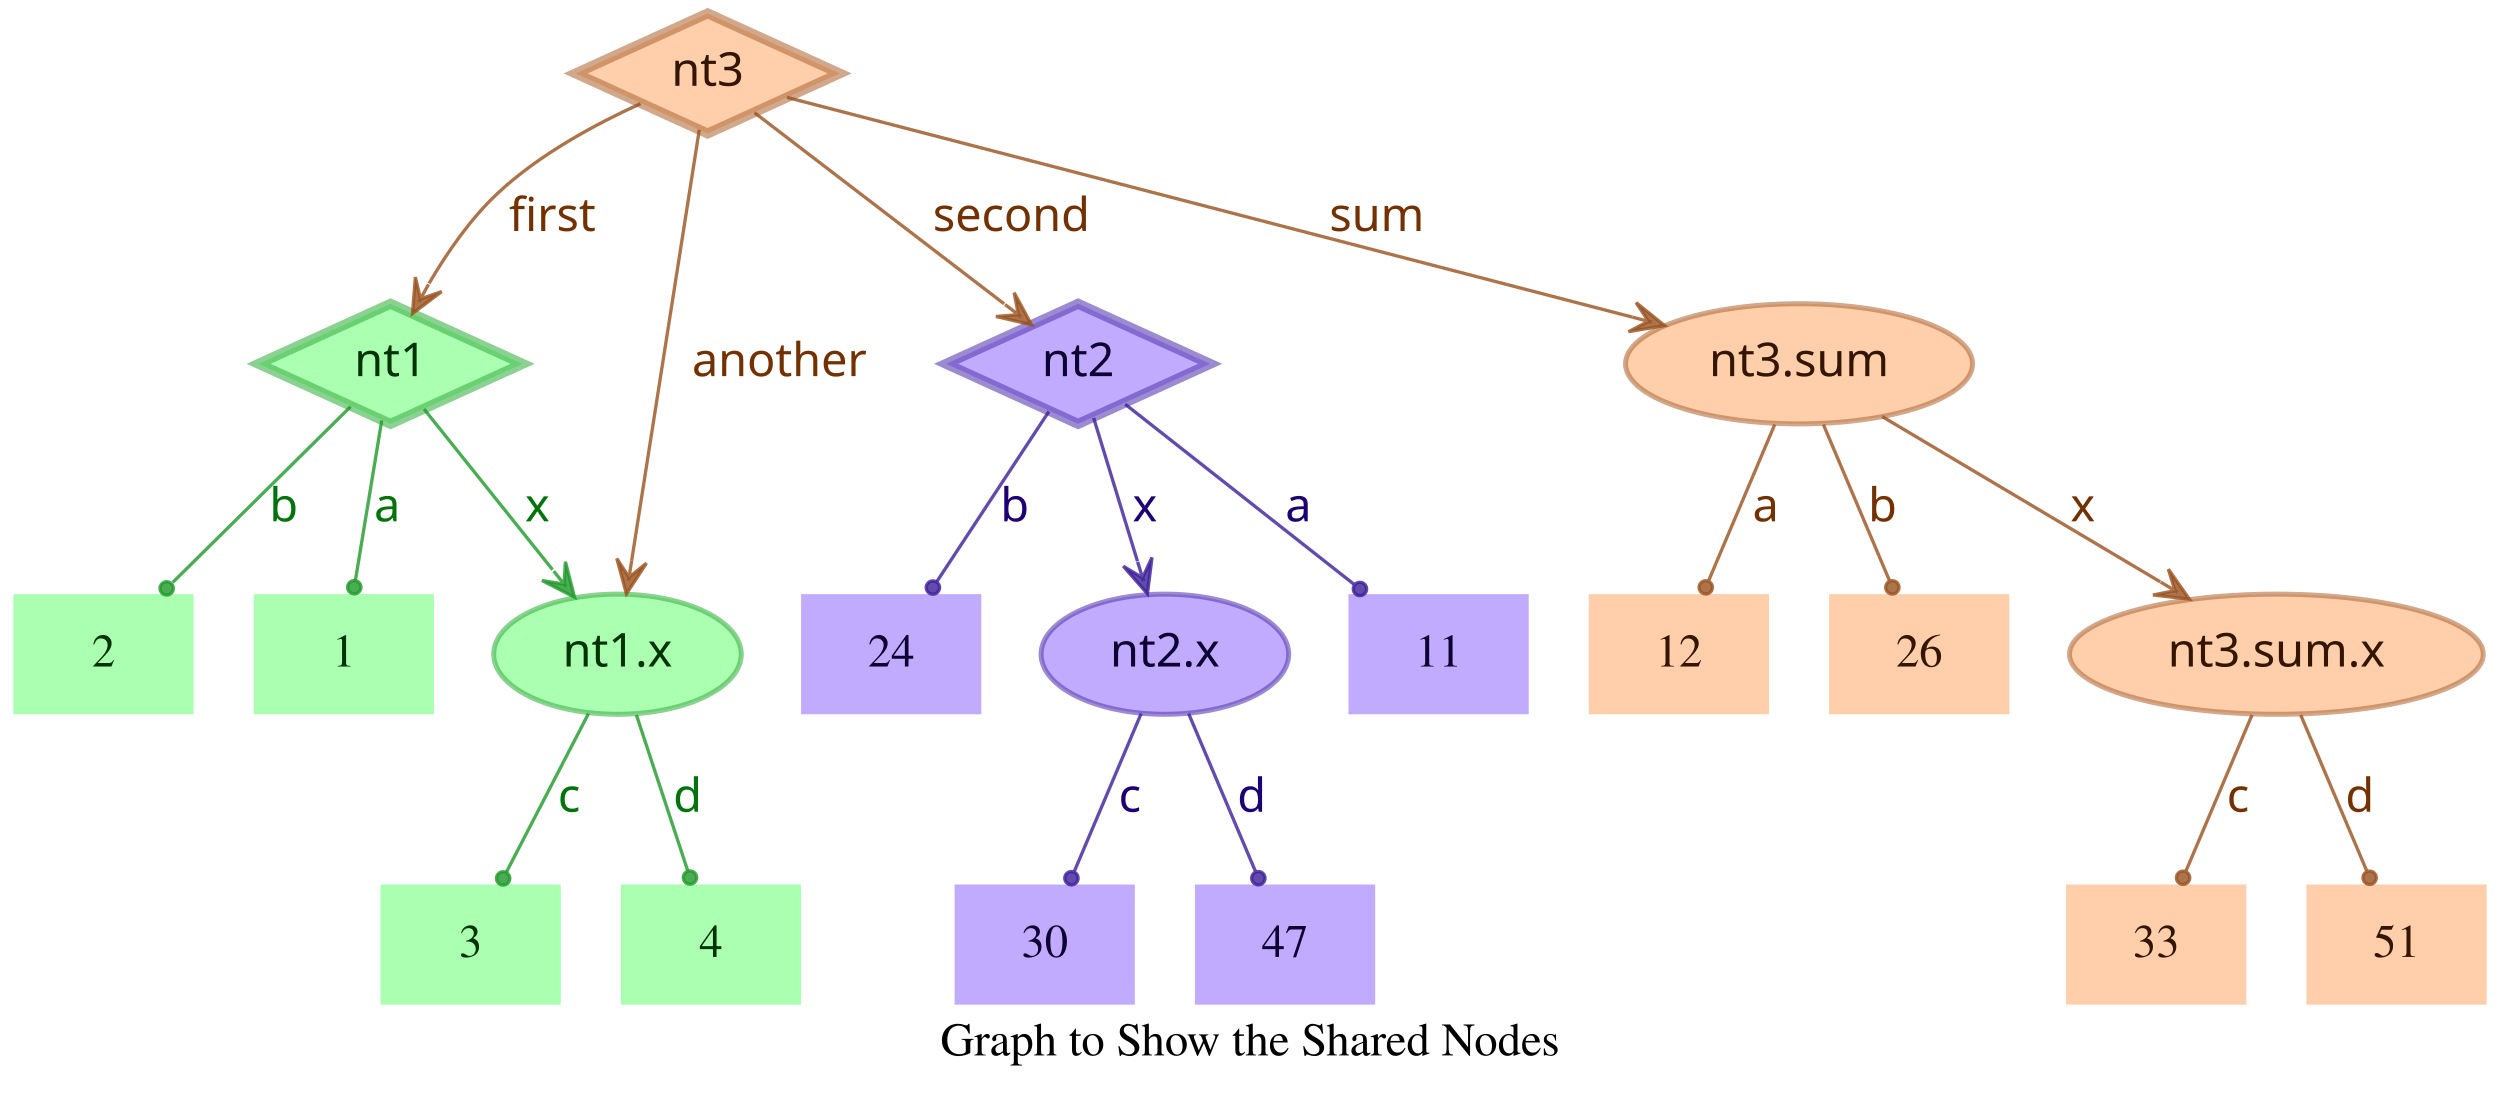
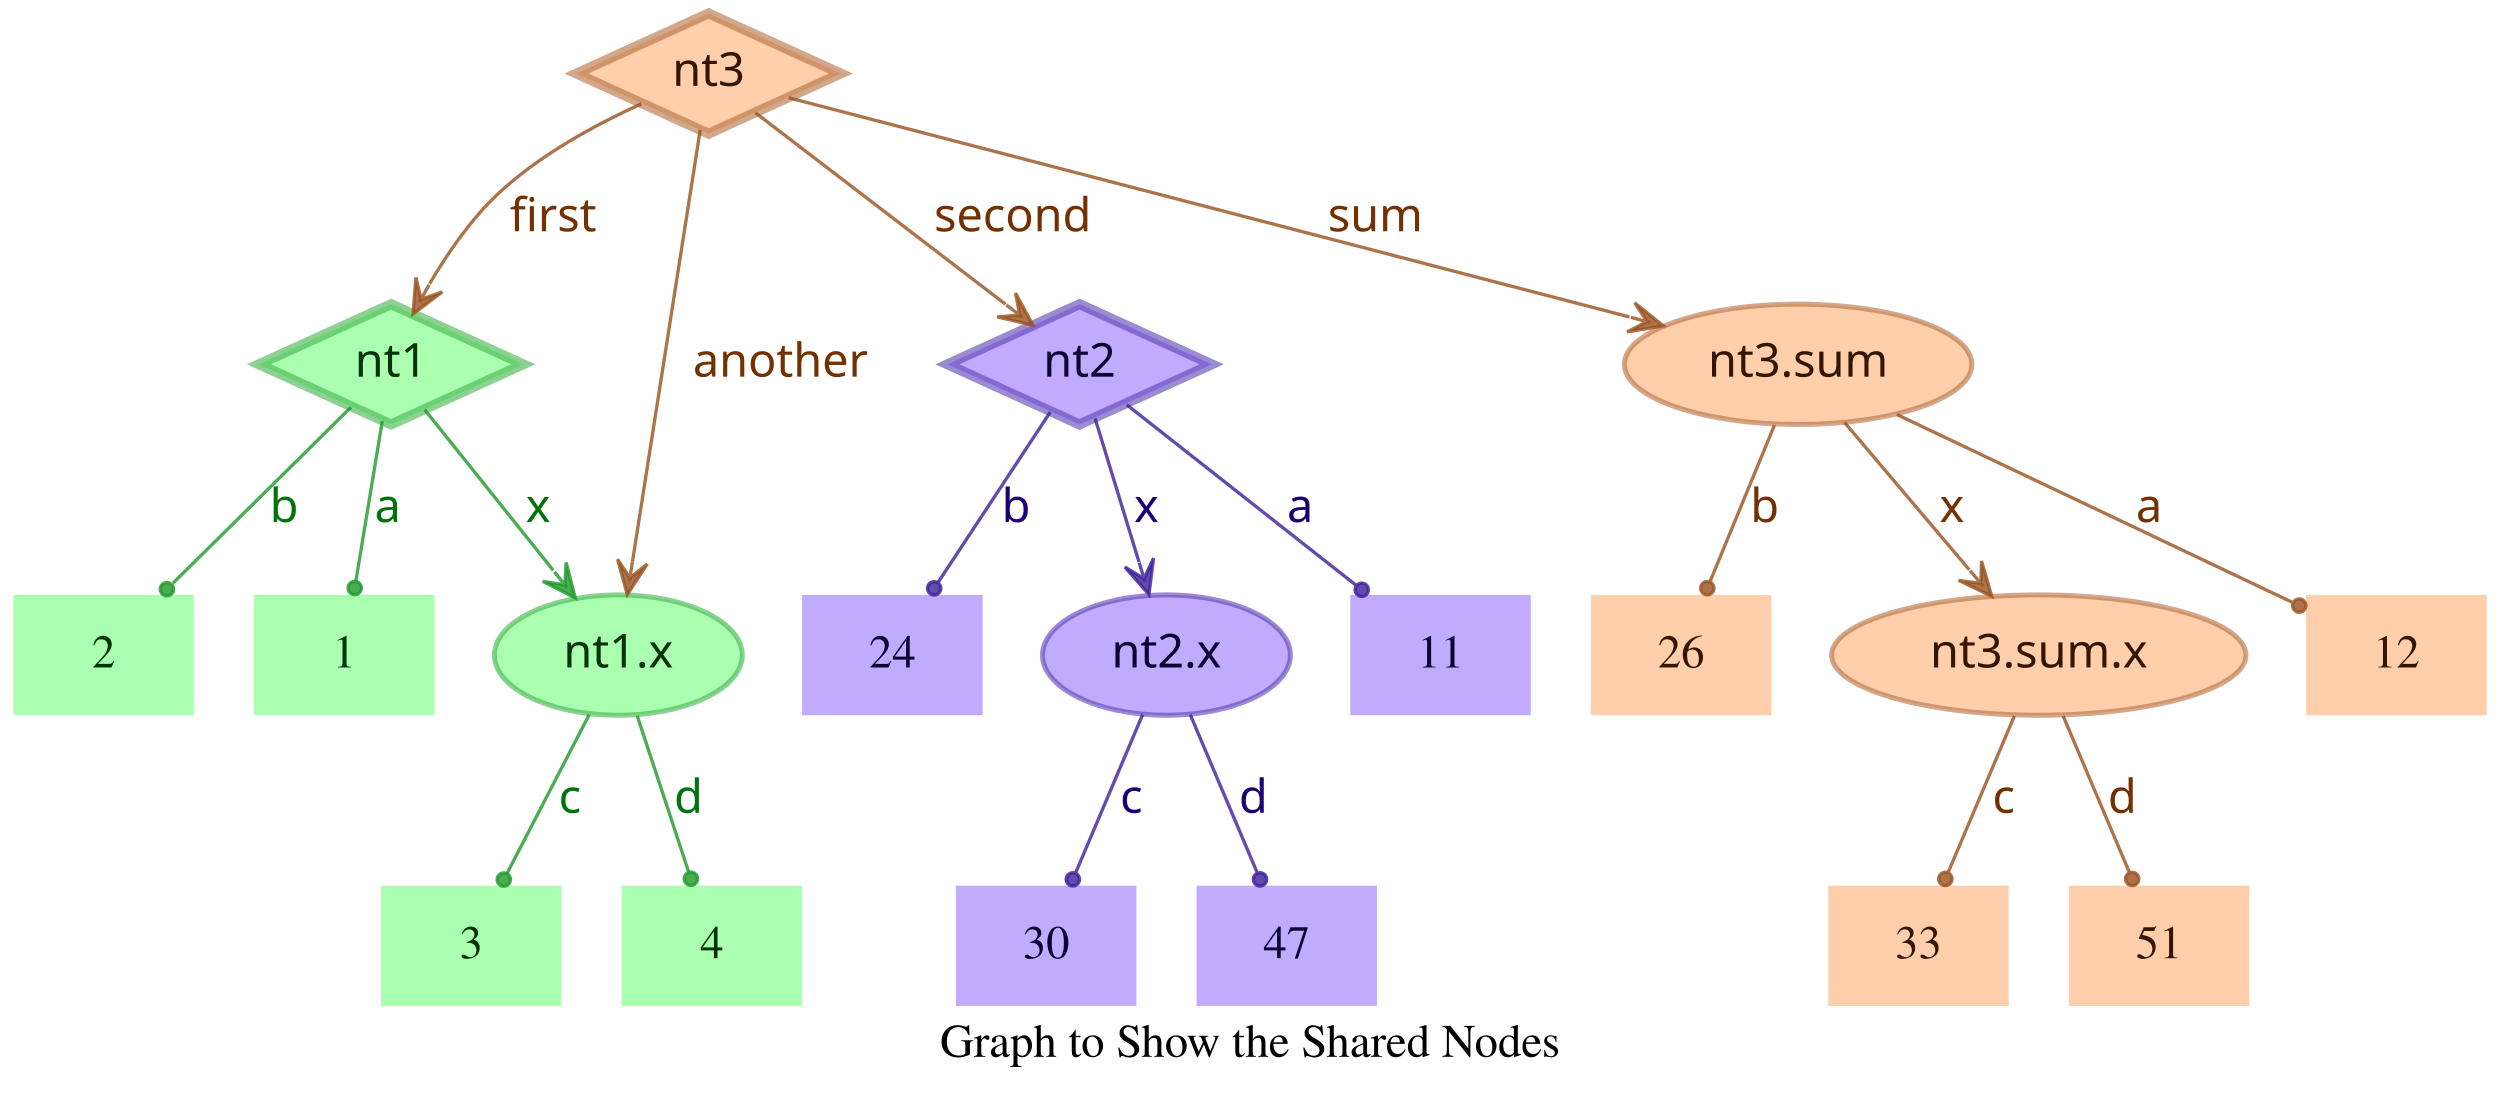
- <svg xmlns="http://www.w3.org/2000/svg" width="749pt" height="328pt" viewBox="0.00 0.00 749.00 328.00">
+ <svg xmlns="http://www.w3.org/2000/svg" width="748pt" height="328pt" viewBox="0.00 0.00 748.00 328.00">
  <g id="graph0" class="graph" transform="scale(1 1) rotate(0) translate(4 324)">
-     <polygon fill="transparent" stroke="transparent" points="-4,4 -4,-324 745,-324 745,4 -4,4" />
-     <text text-anchor="middle" x="370.5" y="-7.8" font-family="Times,serif" font-size="14.00">Graph to Show the Shared Nodes</text>
+     <polygon fill="transparent" stroke="transparent" points="-4,4 -4,-324 744,-324 744,4 -4,4" />
+     <text text-anchor="middle" x="370" y="-7.8" font-family="Times,serif" font-size="14.00">Graph to Show the Shared Nodes</text>
    <g id="node1" class="node">
      <polygon fill="#73ff7e" fill-opacity="0.6" stroke="#3eb248" stroke-width="3" stroke-opacity="0.6" points="113,-233 73.45,-215 113,-197 152.55,-215 113,-233" />
      <text text-anchor="middle" x="113" y="-211.3" font-family="Times-Roman bold" font-size="14.00" fill="#003304">nt1</text>
    </g>
    <g id="node4" class="node">
      <polygon fill="#73ff7e" fill-opacity="0.6" stroke="transparent" stroke-width="1.5" points="126,-146 72,-146 72,-110 126,-110 126,-146" />
      <text text-anchor="middle" x="99" y="-124.3" font-family="Times,serif" font-size="14.00" fill="#003304">1</text>
    </g>
    <g id="edge1" class="edge">
      <path fill="none" stroke="#1f9929" stroke-opacity="0.8" d="M110.37,-198.01C108.14,-184.47 104.92,-164.96 102.48,-150.13" />
      <ellipse fill="#1f9929" fill-opacity="0.8" stroke="#1f9929" stroke-opacity="0.8" cx="102.14" cy="-148.06" rx="2" ry="2" />
      <text text-anchor="middle" x="112" y="-167.8" font-family="Times-Roman bold" font-size="14.00" fill="#00730a">a</text>
    </g>
    <g id="node5" class="node">
      <polygon fill="#73ff7e" fill-opacity="0.6" stroke="transparent" stroke-width="1.5" points="54,-146 0,-146 0,-110 54,-110 54,-146" />
      <text text-anchor="middle" x="27" y="-124.3" font-family="Times,serif" font-size="14.00" fill="#003304">2</text>
    </g>
    <g id="edge2" class="edge">
      <path fill="none" stroke="#1f9929" stroke-opacity="0.8" d="M101.04,-202.18C87.28,-188.58 64.44,-166.01 47.76,-149.52" />
      <ellipse fill="#1f9929" fill-opacity="0.8" stroke="#1f9929" stroke-opacity="0.8" cx="45.94" cy="-147.72" rx="2" ry="2" />
      <text text-anchor="middle" x="81" y="-167.8" font-family="Times-Roman bold" font-size="14.00" fill="#00730a">b</text>
    </g>
    <g id="node6" class="node">
      <ellipse fill="#73ff7e" fill-opacity="0.6" stroke="#3eb248" stroke-width="1.5" stroke-opacity="0.6" cx="181" cy="-128" rx="37.09" ry="18" />
      <text text-anchor="middle" x="181" y="-124.3" font-family="Times-Roman bold" font-size="14.00" fill="#003304">nt1.x</text>
    </g>
    <g id="edge3" class="edge">
      <path fill="none" stroke="#1f9929" stroke-opacity="0.8" d="M123.03,-201.46C133.13,-188.83 148.97,-169.03 161.54,-153.32" />
      <polygon fill="#1f9929" fill-opacity="0.8" stroke="#1f9929" stroke-opacity="0.8" points="168.13,-145.08 165.4,-155.7 165.01,-148.99 161.89,-152.89 161.89,-152.89 161.89,-152.89 165.01,-148.99 158.37,-150.08 168.13,-145.08 168.13,-145.08" />
      <text text-anchor="middle" x="157" y="-167.8" font-family="Times-Roman bold" font-size="14.00" fill="#00730a">x</text>
    </g>
    <g id="node2" class="node">
      <polygon fill="#9673ff" fill-opacity="0.6" stroke="#5b3eb2" stroke-width="3" stroke-opacity="0.6" points="319,-233 279.45,-215 319,-197 358.55,-215 319,-233" />
      <text text-anchor="middle" x="319" y="-211.3" font-family="Times-Roman bold" font-size="14.00" fill="#0d0033">nt2</text>
    </g>
    <g id="node7" class="node">
      <polygon fill="#9673ff" fill-opacity="0.6" stroke="transparent" stroke-width="1.5" points="454,-146 400,-146 400,-110 454,-110 454,-146" />
      <text text-anchor="middle" x="427" y="-124.3" font-family="Times,serif" font-size="14.00" fill="#0d0033">11</text>
    </g>
    <g id="edge4" class="edge">
      <path fill="none" stroke="#3d1f99" stroke-opacity="0.8" d="M333.12,-202.89C350.49,-189.22 380.29,-165.76 401.66,-148.94" />
      <ellipse fill="#3d1f99" fill-opacity="0.8" stroke="#3d1f99" stroke-opacity="0.8" cx="403.44" cy="-147.54" rx="2" ry="2" />
      <text text-anchor="middle" x="385" y="-167.8" font-family="Times-Roman bold" font-size="14.00" fill="#1d0073">a</text>
    </g>
    <g id="node8" class="node">
      <polygon fill="#9673ff" fill-opacity="0.6" stroke="transparent" stroke-width="1.5" points="290,-146 236,-146 236,-110 290,-110 290,-146" />
      <text text-anchor="middle" x="263" y="-124.3" font-family="Times,serif" font-size="14.00" fill="#0d0033">24</text>
    </g>
    <g id="edge5" class="edge">
      <path fill="none" stroke="#3d1f99" stroke-opacity="0.8" d="M310.25,-200.72C301.27,-187.09 287.17,-165.69 276.71,-149.81" />
      <ellipse fill="#3d1f99" fill-opacity="0.8" stroke="#3d1f99" stroke-opacity="0.8" cx="275.5" cy="-147.97" rx="2" ry="2" />
      <text text-anchor="middle" x="300" y="-167.8" font-family="Times-Roman bold" font-size="14.00" fill="#1d0073">b</text>
    </g>
    <g id="node9" class="node">
      <ellipse fill="#9673ff" fill-opacity="0.6" stroke="#5b3eb2" stroke-width="1.5" stroke-opacity="0.6" cx="345" cy="-128" rx="37.09" ry="18" />
      <text text-anchor="middle" x="345" y="-124.3" font-family="Times-Roman bold" font-size="14.00" fill="#0d0033">nt2.x</text>
    </g>
    <g id="edge6" class="edge">
      <path fill="none" stroke="#3d1f99" stroke-opacity="0.8" d="M323.65,-198.8C327.29,-186.89 332.45,-170.02 336.79,-155.84" />
      <polygon fill="#3d1f99" fill-opacity="0.8" stroke="#3d1f99" stroke-opacity="0.8" points="339.77,-146.11 341.14,-156.99 338.3,-150.89 336.84,-155.67 336.84,-155.67 336.84,-155.67 338.3,-150.89 332.54,-154.36 339.77,-146.11 339.77,-146.11" />
      <text text-anchor="middle" x="339" y="-167.8" font-family="Times-Roman bold" font-size="14.00" fill="#1d0073">x</text>
    </g>
    <g id="node3" class="node">
      <polygon fill="#ffad73" fill-opacity="0.6" stroke="#b26f3e" stroke-width="3" stroke-opacity="0.6" points="208,-320 168.45,-302 208,-284 247.55,-302 208,-320" />
      <text text-anchor="middle" x="208" y="-298.3" font-family="Times-Roman bold" font-size="14.00" fill="#331500">nt3</text>
    </g>
    <g id="edge7" class="edge">
      <path fill="none" stroke="#99521f" stroke-opacity="0.8" d="M187.91,-292.95C174.66,-286.94 157.49,-277.74 145,-266 136.86,-258.35 129.88,-248.22 124.53,-239.08" />
      <polygon fill="#99521f" fill-opacity="0.8" stroke="#99521f" stroke-opacity="0.8" points="119.57,-230.05 128.33,-236.65 121.98,-234.44 124.39,-238.82 124.39,-238.82 124.39,-238.82 121.98,-234.44 120.45,-240.99 119.57,-230.05 119.57,-230.05" />
      <text text-anchor="middle" x="161.5" y="-254.8" font-family="Times-Roman bold" font-size="14.00" fill="#733000">first</text>
    </g>
    <g id="edge8" class="edge">
      <path fill="none" stroke="#99521f" stroke-opacity="0.8" d="M222.06,-290.23C240.91,-275.8 274.57,-250.02 296.85,-232.96" />
      <polygon fill="#99521f" fill-opacity="0.8" stroke="#99521f" stroke-opacity="0.8" points="305.06,-226.68 299.85,-236.33 301.09,-229.72 297.12,-232.76 297.12,-232.76 297.12,-232.76 301.09,-229.72 294.38,-229.18 305.06,-226.68 305.06,-226.68" />
      <text text-anchor="middle" x="299" y="-254.8" font-family="Times-Roman bold" font-size="14.00" fill="#733000">second</text>
    </g>
    <g id="edge9" class="edge">
      <path fill="none" stroke="#99521f" stroke-opacity="0.8" d="M205.51,-285.13C200.89,-255.68 190.94,-192.3 185.24,-156" />
      <polygon fill="#99521f" fill-opacity="0.8" stroke="#99521f" stroke-opacity="0.8" points="183.68,-146.1 189.68,-155.28 184.46,-151.04 185.24,-155.98 185.24,-155.98 185.24,-155.98 184.46,-151.04 180.79,-156.68 183.68,-146.1 183.68,-146.1" />
      <text text-anchor="middle" x="229.5" y="-211.3" font-family="Times-Roman bold" font-size="14.00" fill="#733000">another</text>
    </g>
    <g id="node10" class="node">
-       <ellipse fill="#ffad73" fill-opacity="0.6" stroke="#b26f3e" stroke-width="1.5" stroke-opacity="0.6" cx="535" cy="-215" rx="51.99" ry="18" />
-       <text text-anchor="middle" x="535" y="-211.3" font-family="Times-Roman bold" font-size="14.00" fill="#331500">nt3.sum</text>
+       <ellipse fill="#ffad73" fill-opacity="0.6" stroke="#b26f3e" stroke-width="1.5" stroke-opacity="0.6" cx="534" cy="-215" rx="51.99" ry="18" />
+       <text text-anchor="middle" x="534" y="-211.3" font-family="Times-Roman bold" font-size="14.00" fill="#331500">nt3.sum</text>
    </g>
    <g id="edge10" class="edge">
-       <path fill="none" stroke="#99521f" stroke-opacity="0.8" d="M231.78,-294.82C284.77,-281.04 413.49,-247.59 485.01,-229" />
-       <polygon fill="#99521f" fill-opacity="0.8" stroke="#99521f" stroke-opacity="0.8" points="494.71,-226.47 486.16,-233.35 489.87,-227.73 485.03,-228.99 485.03,-228.99 485.03,-228.99 489.87,-227.73 483.89,-224.63 494.71,-226.47 494.71,-226.47" />
-       <text text-anchor="middle" x="408.5" y="-254.8" font-family="Times-Roman bold" font-size="14.00" fill="#733000">sum</text>
+       <path fill="none" stroke="#99521f" stroke-opacity="0.8" d="M231.97,-294.75C284.81,-280.97 412.24,-247.75 483.54,-229.16" />
+       <polygon fill="#99521f" fill-opacity="0.8" stroke="#99521f" stroke-opacity="0.8" points="493.64,-226.52 485.1,-233.4 488.8,-227.78 483.96,-229.05 483.96,-229.05 483.96,-229.05 488.8,-227.78 482.83,-224.69 493.64,-226.52 493.64,-226.52" />
+       <text text-anchor="middle" x="407.5" y="-254.8" font-family="Times-Roman bold" font-size="14.00" fill="#733000">sum</text>
    </g>
    <g id="node11" class="node">
      <polygon fill="#73ff7e" fill-opacity="0.6" stroke="transparent" stroke-width="1.5" points="164,-59 110,-59 110,-23 164,-23 164,-59" />
      <text text-anchor="middle" x="137" y="-37.3" font-family="Times,serif" font-size="14.00" fill="#003304">3</text>
    </g>
    <g id="edge11" class="edge">
      <path fill="none" stroke="#1f9929" stroke-opacity="0.8" d="M172.31,-110.21C165.24,-96.56 155.24,-77.24 147.69,-62.65" />
      <ellipse fill="#1f9929" fill-opacity="0.8" stroke="#1f9929" stroke-opacity="0.8" cx="146.74" cy="-60.83" rx="2" ry="2" />
      <text text-anchor="middle" x="166.5" y="-80.8" font-family="Times-Roman bold" font-size="14.00" fill="#00730a">c</text>
    </g>
    <g id="node12" class="node">
      <polygon fill="#73ff7e" fill-opacity="0.6" stroke="transparent" stroke-width="1.5" points="236,-59 182,-59 182,-23 236,-23 236,-59" />
      <text text-anchor="middle" x="209" y="-37.3" font-family="Times,serif" font-size="14.00" fill="#003304">4</text>
    </g>
    <g id="edge12" class="edge">
      <path fill="none" stroke="#1f9929" stroke-opacity="0.8" d="M186.67,-109.8C191.11,-96.32 197.31,-77.5 202.05,-63.11" />
      <ellipse fill="#1f9929" fill-opacity="0.8" stroke="#1f9929" stroke-opacity="0.8" cx="202.72" cy="-61.08" rx="2" ry="2" />
      <text text-anchor="middle" x="202" y="-80.8" font-family="Times-Roman bold" font-size="14.00" fill="#00730a">d</text>
    </g>
    <g id="node13" class="node">
      <polygon fill="#9673ff" fill-opacity="0.6" stroke="transparent" stroke-width="1.5" points="336,-59 282,-59 282,-23 336,-23 336,-59" />
      <text text-anchor="middle" x="309" y="-37.3" font-family="Times,serif" font-size="14.00" fill="#0d0033">30</text>
    </g>
    <g id="edge13" class="edge">
      <path fill="none" stroke="#3d1f99" stroke-opacity="0.8" d="M337.89,-110.21C332.16,-96.67 324.07,-77.57 317.9,-63.02" />
      <ellipse fill="#3d1f99" fill-opacity="0.8" stroke="#3d1f99" stroke-opacity="0.8" cx="317" cy="-60.89" rx="2" ry="2" />
      <text text-anchor="middle" x="334.5" y="-80.8" font-family="Times-Roman bold" font-size="14.00" fill="#1d0073">c</text>
    </g>
    <g id="node14" class="node">
      <polygon fill="#9673ff" fill-opacity="0.6" stroke="transparent" stroke-width="1.5" points="408,-59 354,-59 354,-23 408,-23 408,-59" />
      <text text-anchor="middle" x="381" y="-37.3" font-family="Times,serif" font-size="14.00" fill="#0d0033">47</text>
    </g>
    <g id="edge14" class="edge">
      <path fill="none" stroke="#3d1f99" stroke-opacity="0.8" d="M352.11,-110.21C357.84,-96.67 365.93,-77.57 372.1,-63.02" />
      <ellipse fill="#3d1f99" fill-opacity="0.8" stroke="#3d1f99" stroke-opacity="0.8" cx="373" cy="-60.89" rx="2" ry="2" />
      <text text-anchor="middle" x="371" y="-80.8" font-family="Times-Roman bold" font-size="14.00" fill="#1d0073">d</text>
    </g>
    <g id="node15" class="node">
-       <ellipse fill="#ffad73" fill-opacity="0.6" stroke="#b26f3e" stroke-width="1.5" stroke-opacity="0.6" cx="678" cy="-128" rx="61.99" ry="18" />
-       <text text-anchor="middle" x="678" y="-124.3" font-family="Times-Roman bold" font-size="14.00" fill="#331500">nt3.sum.x</text>
+       <polygon fill="#ffad73" fill-opacity="0.6" stroke="transparent" stroke-width="1.5" points="740,-146 686,-146 686,-110 740,-110 740,-146" />
+       <text text-anchor="middle" x="713" y="-124.3" font-family="Times,serif" font-size="14.00" fill="#331500">12</text>
    </g>
    <g id="edge15" class="edge">
-       <path fill="none" stroke="#99521f" stroke-opacity="0.8" d="M559.91,-199.19C582.96,-185.49 617.45,-164.99 643.21,-149.68" />
-       <polygon fill="#99521f" fill-opacity="0.8" stroke="#99521f" stroke-opacity="0.8" points="651.93,-144.5 645.63,-153.48 647.63,-147.05 643.33,-149.61 643.33,-149.61 643.33,-149.61 647.63,-147.05 641.03,-145.74 651.93,-144.5 651.93,-144.5" />
-       <text text-anchor="middle" x="620" y="-167.8" font-family="Times-Roman bold" font-size="14.00" fill="#733000">x</text>
+       <path fill="none" stroke="#99521f" stroke-opacity="0.8" d="M563.56,-199.96C596.19,-184.47 648.5,-159.63 681.78,-143.82" />
+       <ellipse fill="#99521f" fill-opacity="0.8" stroke="#99521f" stroke-opacity="0.8" cx="683.94" cy="-142.8" rx="2" ry="2" />
+       <text text-anchor="middle" x="639" y="-167.8" font-family="Times-Roman bold" font-size="14.00" fill="#733000">a</text>
    </g>
    <g id="node16" class="node">
      <polygon fill="#ffad73" fill-opacity="0.6" stroke="transparent" stroke-width="1.5" points="526,-146 472,-146 472,-110 526,-110 526,-146" />
-       <text text-anchor="middle" x="499" y="-124.3" font-family="Times,serif" font-size="14.00" fill="#331500">12</text>
+       <text text-anchor="middle" x="499" y="-124.3" font-family="Times,serif" font-size="14.00" fill="#331500">26</text>
    </g>
    <g id="edge16" class="edge">
-       <path fill="none" stroke="#99521f" stroke-opacity="0.8" d="M527.71,-196.8C522.01,-183.32 514.04,-164.5 507.94,-150.11" />
-       <ellipse fill="#99521f" fill-opacity="0.8" stroke="#99521f" stroke-opacity="0.8" cx="507.05" cy="-148.02" rx="2" ry="2" />
-       <text text-anchor="middle" x="525" y="-167.8" font-family="Times-Roman bold" font-size="14.00" fill="#733000">a</text>
+       <path fill="none" stroke="#99521f" stroke-opacity="0.8" d="M526.92,-196.8C521.37,-183.32 513.62,-164.5 507.69,-150.11" />
+       <ellipse fill="#99521f" fill-opacity="0.8" stroke="#99521f" stroke-opacity="0.8" cx="506.83" cy="-148.02" rx="2" ry="2" />
+       <text text-anchor="middle" x="524" y="-167.8" font-family="Times-Roman bold" font-size="14.00" fill="#733000">b</text>
    </g>
    <g id="node17" class="node">
-       <polygon fill="#ffad73" fill-opacity="0.6" stroke="transparent" stroke-width="1.5" points="598,-146 544,-146 544,-110 598,-110 598,-146" />
-       <text text-anchor="middle" x="571" y="-124.3" font-family="Times,serif" font-size="14.00" fill="#331500">26</text>
+       <ellipse fill="#ffad73" fill-opacity="0.6" stroke="#b26f3e" stroke-width="1.5" stroke-opacity="0.6" cx="606" cy="-128" rx="61.99" ry="18" />
+       <text text-anchor="middle" x="606" y="-124.3" font-family="Times-Roman bold" font-size="14.00" fill="#331500">nt3.sum.x</text>
    </g>
    <g id="edge17" class="edge">
-       <path fill="none" stroke="#99521f" stroke-opacity="0.8" d="M542.29,-196.8C547.99,-183.32 555.96,-164.5 562.06,-150.11" />
-       <ellipse fill="#99521f" fill-opacity="0.8" stroke="#99521f" stroke-opacity="0.8" cx="562.95" cy="-148.02" rx="2" ry="2" />
-       <text text-anchor="middle" x="560" y="-167.8" font-family="Times-Roman bold" font-size="14.00" fill="#733000">b</text>
+       <path fill="none" stroke="#99521f" stroke-opacity="0.8" d="M547.88,-197.61C558.47,-185.11 573.23,-167.69 585.22,-153.53" />
+       <polygon fill="#99521f" fill-opacity="0.8" stroke="#99521f" stroke-opacity="0.8" points="591.91,-145.63 588.88,-156.17 588.68,-149.44 585.45,-153.26 585.45,-153.26 585.45,-153.26 588.68,-149.44 582.02,-150.35 591.91,-145.63 591.91,-145.63" />
+       <text text-anchor="middle" x="580" y="-167.8" font-family="Times-Roman bold" font-size="14.00" fill="#733000">x</text>
    </g>
    <g id="node18" class="node">
-       <polygon fill="#ffad73" fill-opacity="0.6" stroke="transparent" stroke-width="1.5" points="669,-59 615,-59 615,-23 669,-23 669,-59" />
-       <text text-anchor="middle" x="642" y="-37.3" font-family="Times,serif" font-size="14.00" fill="#331500">33</text>
+       <polygon fill="#ffad73" fill-opacity="0.6" stroke="transparent" stroke-width="1.5" points="597,-59 543,-59 543,-23 597,-23 597,-59" />
+       <text text-anchor="middle" x="570" y="-37.3" font-family="Times,serif" font-size="14.00" fill="#331500">33</text>
    </g>
    <g id="edge18" class="edge">
-       <path fill="none" stroke="#99521f" stroke-opacity="0.8" d="M670.71,-109.8C665.01,-96.32 657.04,-77.5 650.94,-63.11" />
-       <ellipse fill="#99521f" fill-opacity="0.8" stroke="#99521f" stroke-opacity="0.8" cx="650.05" cy="-61.02" rx="2" ry="2" />
-       <text text-anchor="middle" x="666.5" y="-80.8" font-family="Times-Roman bold" font-size="14.00" fill="#733000">c</text>
+       <path fill="none" stroke="#99521f" stroke-opacity="0.8" d="M598.71,-109.8C593.01,-96.32 585.04,-77.5 578.94,-63.11" />
+       <ellipse fill="#99521f" fill-opacity="0.8" stroke="#99521f" stroke-opacity="0.8" cx="578.05" cy="-61.02" rx="2" ry="2" />
+       <text text-anchor="middle" x="595.5" y="-80.8" font-family="Times-Roman bold" font-size="14.00" fill="#733000">c</text>
    </g>
    <g id="node19" class="node">
-       <polygon fill="#ffad73" fill-opacity="0.6" stroke="transparent" stroke-width="1.5" points="741,-59 687,-59 687,-23 741,-23 741,-59" />
-       <text text-anchor="middle" x="714" y="-37.3" font-family="Times,serif" font-size="14.00" fill="#331500">51</text>
+       <polygon fill="#ffad73" fill-opacity="0.6" stroke="transparent" stroke-width="1.5" points="669,-59 615,-59 615,-23 669,-23 669,-59" />
+       <text text-anchor="middle" x="642" y="-37.3" font-family="Times,serif" font-size="14.00" fill="#331500">51</text>
    </g>
    <g id="edge19" class="edge">
-       <path fill="none" stroke="#99521f" stroke-opacity="0.8" d="M685.29,-109.8C690.99,-96.32 698.96,-77.5 705.06,-63.11" />
-       <ellipse fill="#99521f" fill-opacity="0.8" stroke="#99521f" stroke-opacity="0.8" cx="705.95" cy="-61.02" rx="2" ry="2" />
-       <text text-anchor="middle" x="703" y="-80.8" font-family="Times-Roman bold" font-size="14.00" fill="#733000">d</text>
+       <path fill="none" stroke="#99521f" stroke-opacity="0.8" d="M613.29,-109.8C618.99,-96.32 626.96,-77.5 633.06,-63.11" />
+       <ellipse fill="#99521f" fill-opacity="0.8" stroke="#99521f" stroke-opacity="0.8" cx="633.95" cy="-61.02" rx="2" ry="2" />
+       <text text-anchor="middle" x="631" y="-80.8" font-family="Times-Roman bold" font-size="14.00" fill="#733000">d</text>
    </g>
  </g>
</svg>
